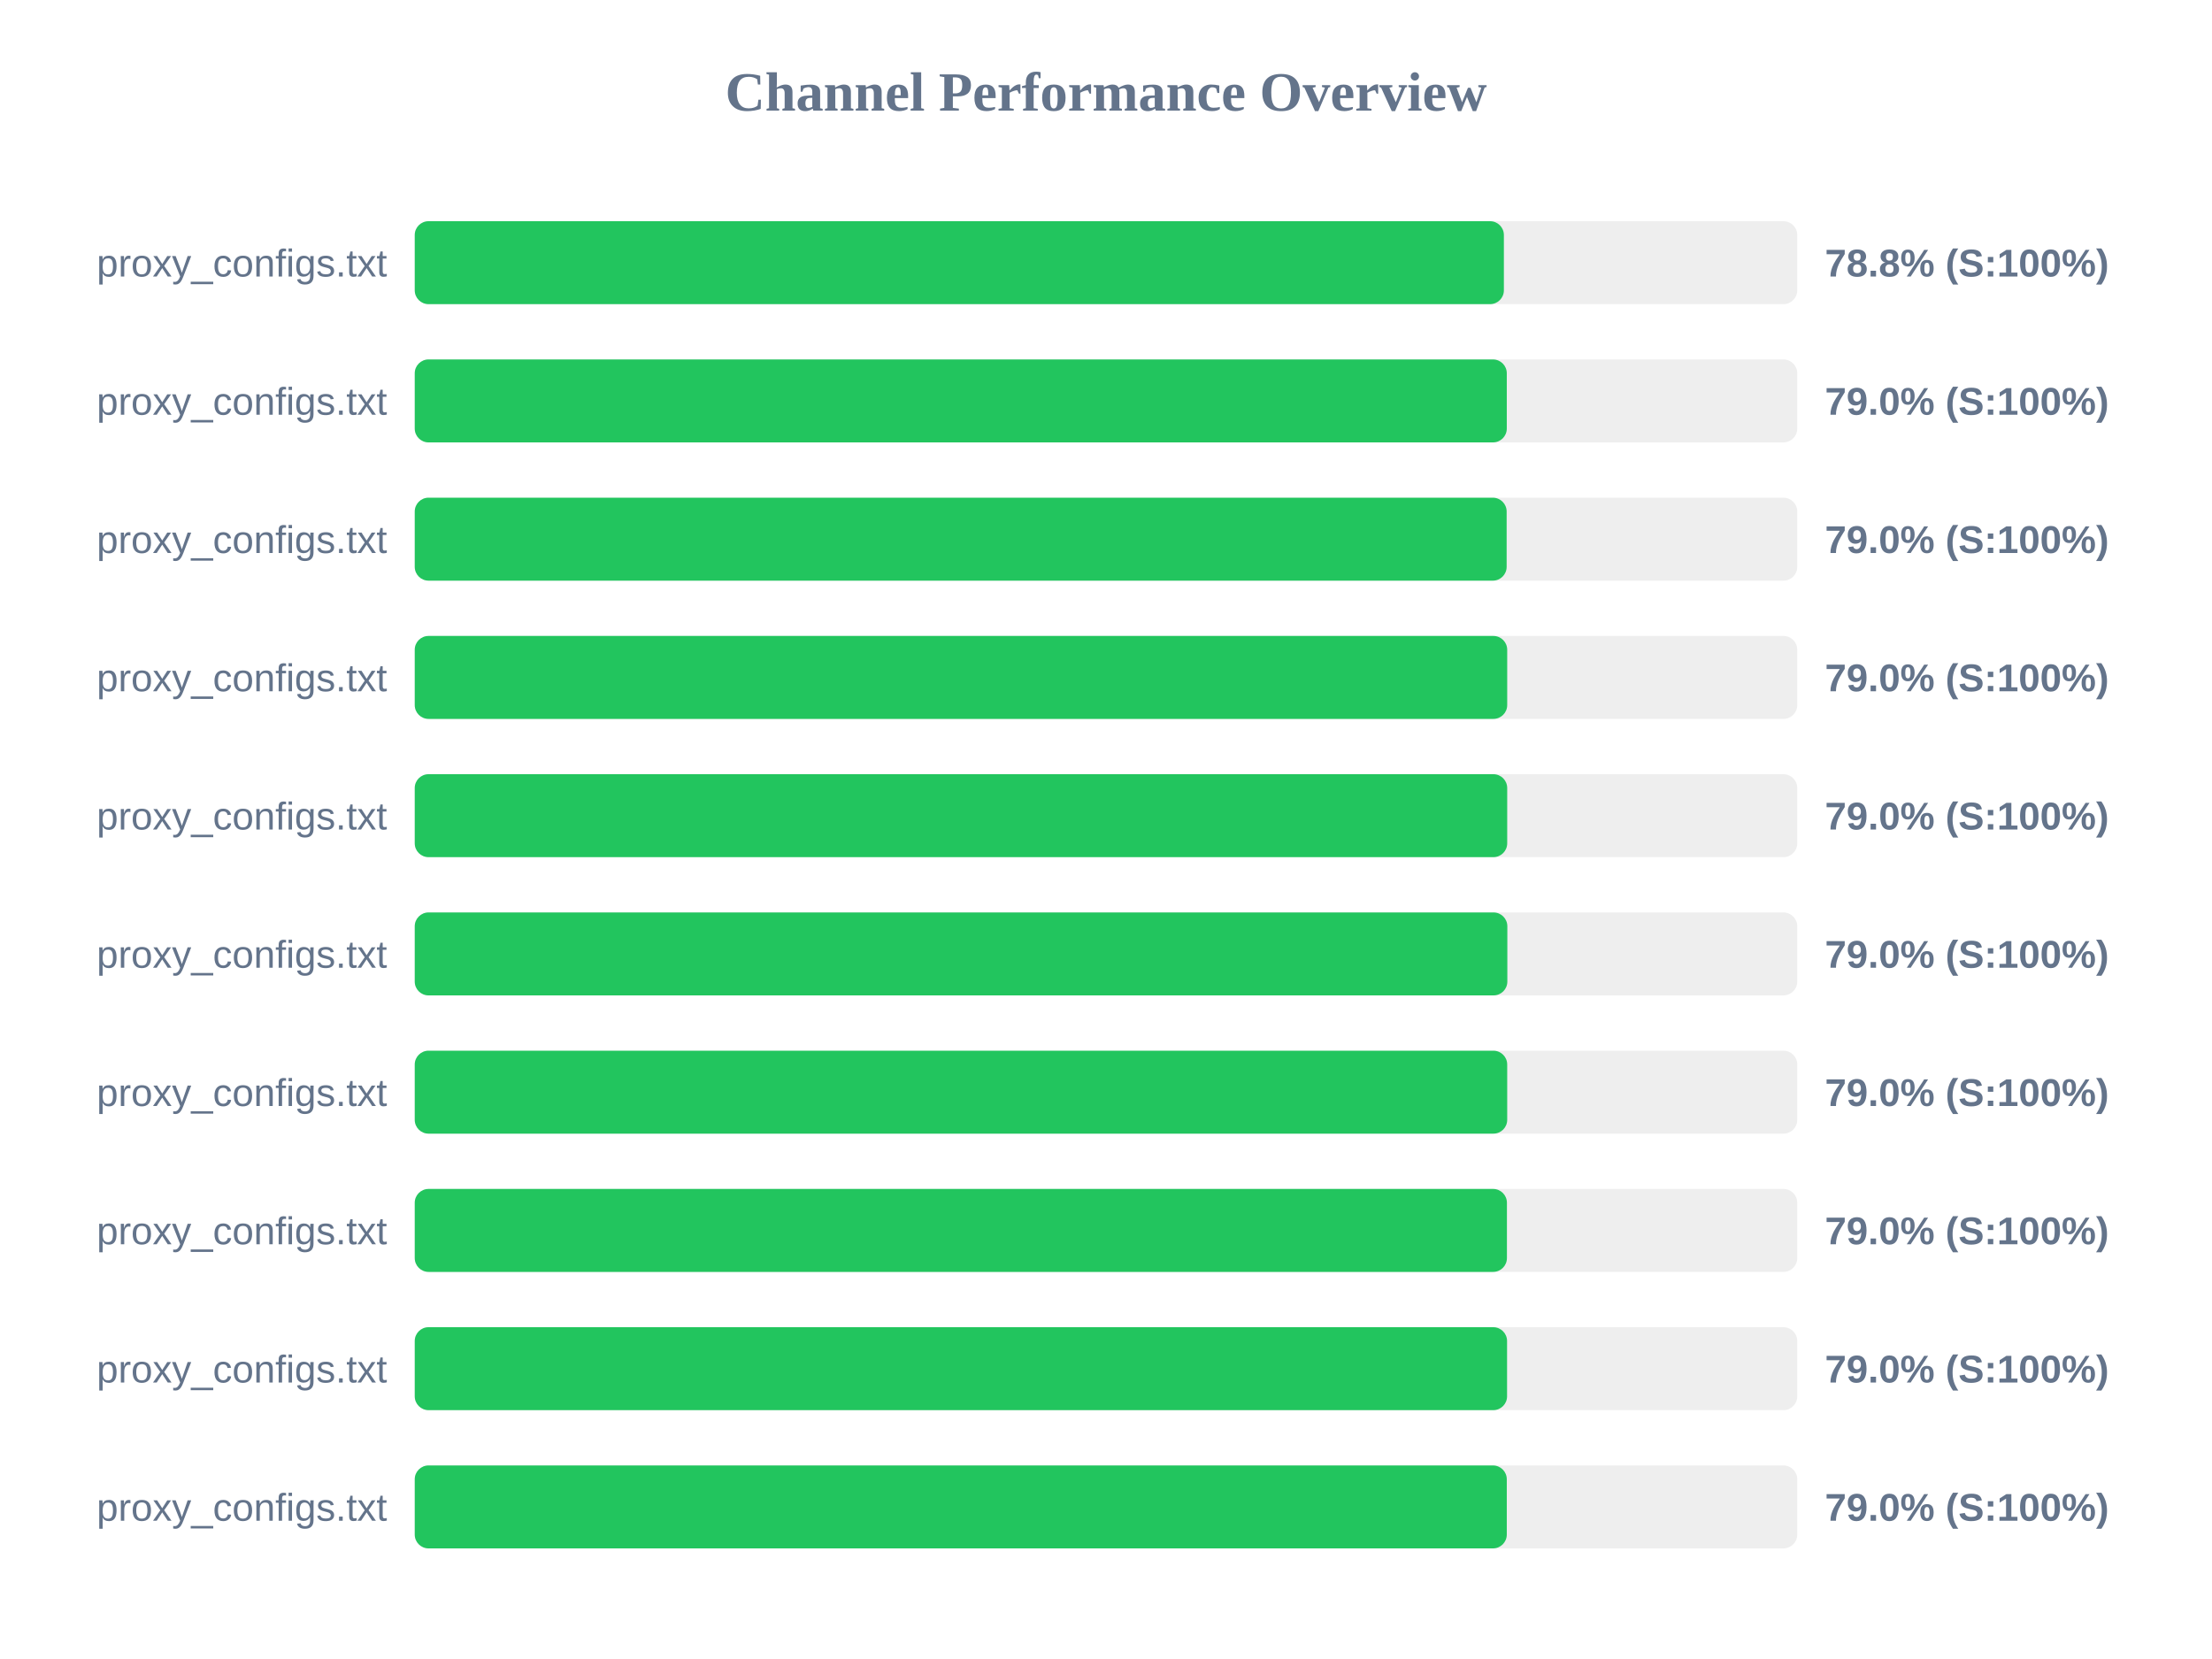
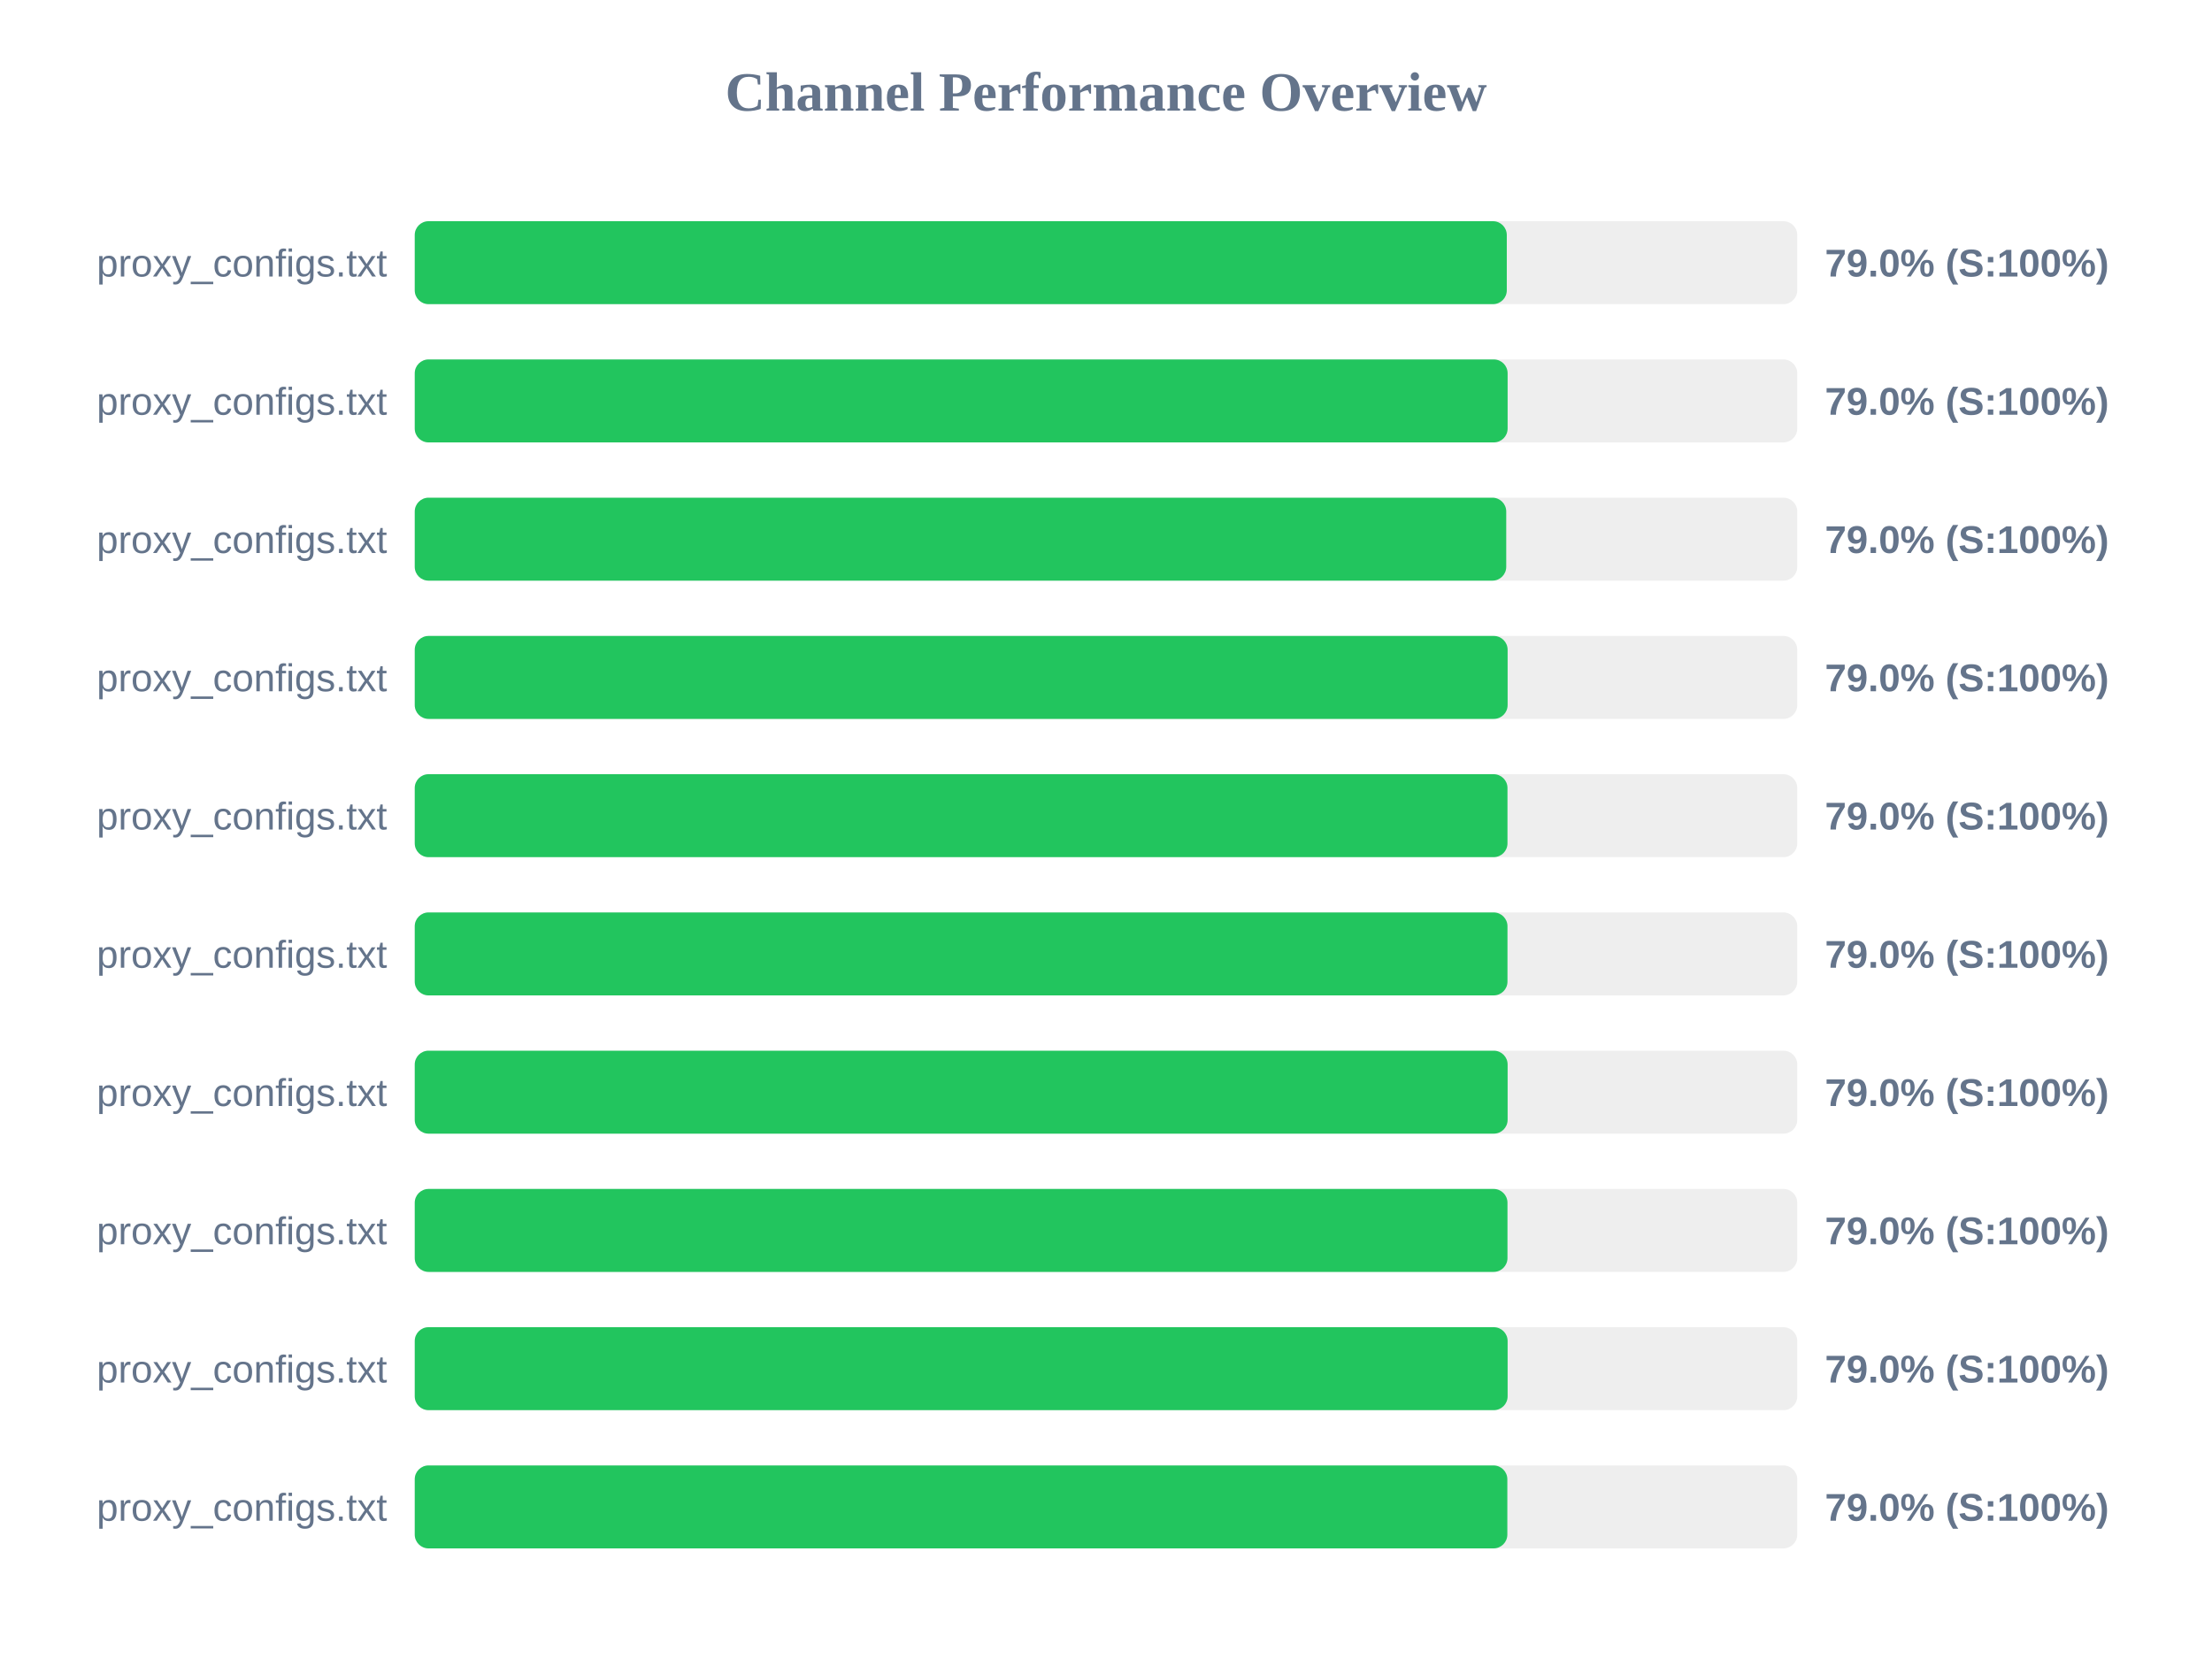
<svg xmlns="http://www.w3.org/2000/svg" width="800" height="600" version="1.1">
  <style>
        .row { font: 14px Arial; fill: #64748b; }
        .score { font: bold 14px Arial; fill: #64748b; }
    </style>
  <text x="400" y="40" text-anchor="middle" font-size="20px" font-weight="bold" fill="#64748b">Channel Performance Overview</text>
  <rect x="150" y="80" width="500" height="30" fill="#eee" rx="5" />
-   <rect x="150" y="80" width="393.9" height="30" fill="#22c55e" rx="5" />
+   <rect x="150" y="80" width="394.95" height="30" fill="#22c55e" rx="5" />
  <text x="140" y="100" text-anchor="end" class="row">proxy_configs.txt</text>
-   <text x="660" y="100" text-anchor="start" class="score">78.8% (S:100%)</text>
+   <text x="660" y="100" text-anchor="start" class="score">79.0% (S:100%)</text>
  <rect x="150" y="130" width="500" height="30" fill="#eee" rx="5" />
-   <rect x="150" y="130" width="394.95" height="30" fill="#22c55e" rx="5" />
+   <rect x="150" y="130" width="395.25" height="30" fill="#22c55e" rx="5" />
  <text x="140" y="150" text-anchor="end" class="row">proxy_configs.txt</text>
  <text x="660" y="150" text-anchor="start" class="score">79.0% (S:100%)</text>
  <rect x="150" y="180" width="500" height="30" fill="#eee" rx="5" />
-   <rect x="150" y="180" width="394.9" height="30" fill="#22c55e" rx="5" />
+   <rect x="150" y="180" width="394.75" height="30" fill="#22c55e" rx="5" />
  <text x="140" y="200" text-anchor="end" class="row">proxy_configs.txt</text>
  <text x="660" y="200" text-anchor="start" class="score">79.0% (S:100%)</text>
  <rect x="150" y="230" width="500" height="30" fill="#eee" rx="5" />
-   <rect x="150" y="230" width="395.1" height="30" fill="#22c55e" rx="5" />
+   <rect x="150" y="230" width="395.25" height="30" fill="#22c55e" rx="5" />
  <text x="140" y="250" text-anchor="end" class="row">proxy_configs.txt</text>
  <text x="660" y="250" text-anchor="start" class="score">79.0% (S:100%)</text>
  <rect x="150" y="280" width="500" height="30" fill="#eee" rx="5" />
-   <rect x="150" y="280" width="395.1" height="30" fill="#22c55e" rx="5" />
+   <rect x="150" y="280" width="395.2" height="30" fill="#22c55e" rx="5" />
  <text x="140" y="300" text-anchor="end" class="row">proxy_configs.txt</text>
  <text x="660" y="300" text-anchor="start" class="score">79.0% (S:100%)</text>
  <rect x="150" y="330" width="500" height="30" fill="#eee" rx="5" />
-   <rect x="150" y="330" width="395.15" height="30" fill="#22c55e" rx="5" />
+   <rect x="150" y="330" width="395.2" height="30" fill="#22c55e" rx="5" />
  <text x="140" y="350" text-anchor="end" class="row">proxy_configs.txt</text>
  <text x="660" y="350" text-anchor="start" class="score">79.0% (S:100%)</text>
  <rect x="150" y="380" width="500" height="30" fill="#eee" rx="5" />
-   <rect x="150" y="380" width="395.1" height="30" fill="#22c55e" rx="5" />
+   <rect x="150" y="380" width="395.25" height="30" fill="#22c55e" rx="5" />
  <text x="140" y="400" text-anchor="end" class="row">proxy_configs.txt</text>
  <text x="660" y="400" text-anchor="start" class="score">79.0% (S:100%)</text>
  <rect x="150" y="430" width="500" height="30" fill="#eee" rx="5" />
-   <rect x="150" y="430" width="395.0" height="30" fill="#22c55e" rx="5" />
+   <rect x="150" y="430" width="395.2" height="30" fill="#22c55e" rx="5" />
  <text x="140" y="450" text-anchor="end" class="row">proxy_configs.txt</text>
  <text x="660" y="450" text-anchor="start" class="score">79.0% (S:100%)</text>
  <rect x="150" y="480" width="500" height="30" fill="#eee" rx="5" />
-   <rect x="150" y="480" width="395.05" height="30" fill="#22c55e" rx="5" />
+   <rect x="150" y="480" width="395.25" height="30" fill="#22c55e" rx="5" />
  <text x="140" y="500" text-anchor="end" class="row">proxy_configs.txt</text>
  <text x="660" y="500" text-anchor="start" class="score">79.0% (S:100%)</text>
  <rect x="150" y="530" width="500" height="30" fill="#eee" rx="5" />
-   <rect x="150" y="530" width="394.95" height="30" fill="#22c55e" rx="5" />
+   <rect x="150" y="530" width="395.15" height="30" fill="#22c55e" rx="5" />
  <text x="140" y="550" text-anchor="end" class="row">proxy_configs.txt</text>
  <text x="660" y="550" text-anchor="start" class="score">79.0% (S:100%)</text>
</svg>
